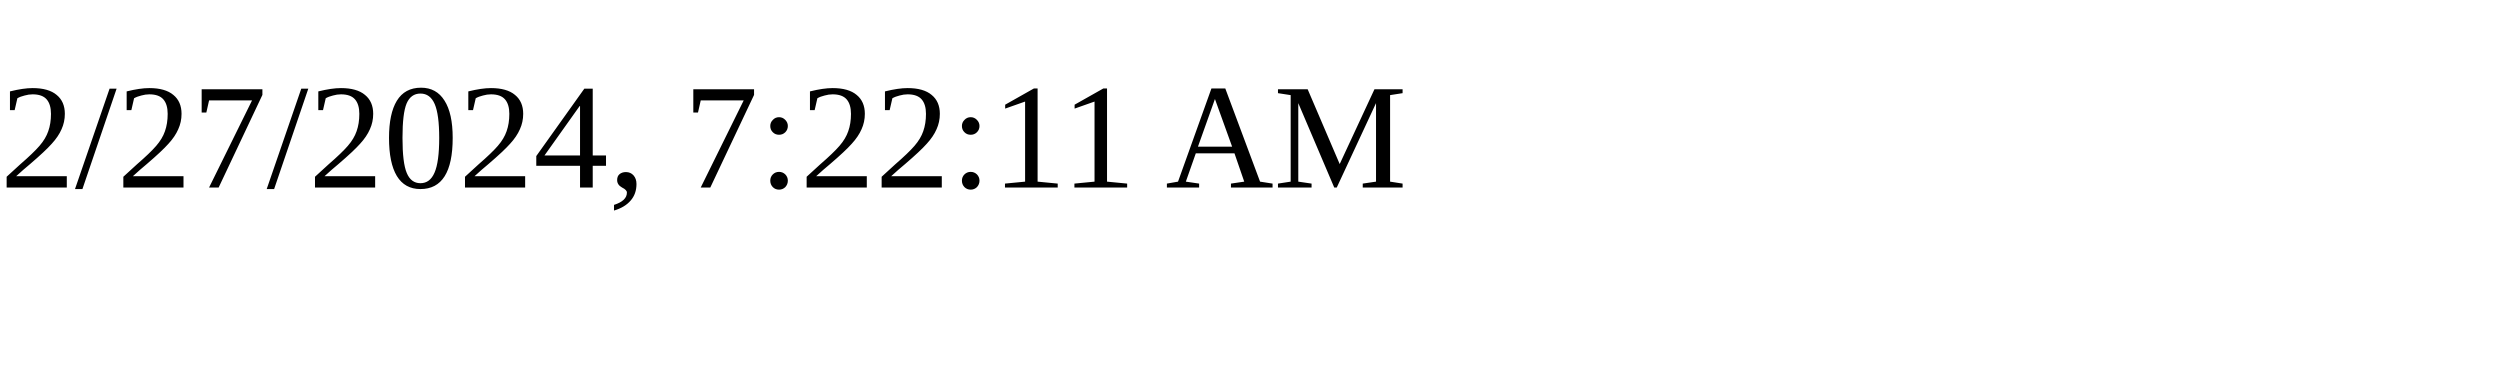
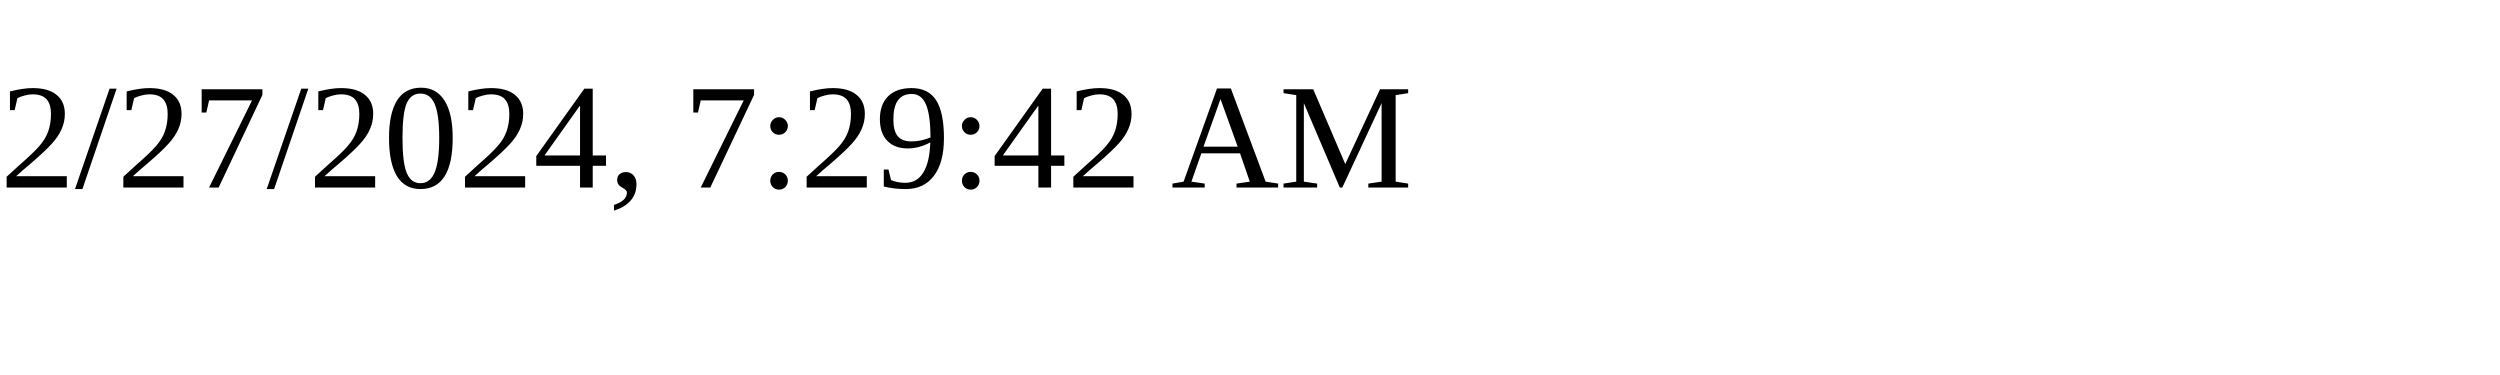
<svg xmlns="http://www.w3.org/2000/svg" height="30" width="200">
-   <text x="0" y="15">2/27/2024, 7:22:11 AM</text>
+   <text x="0" y="15">2/27/2024, 7:29:42 AM</text>
</svg>
